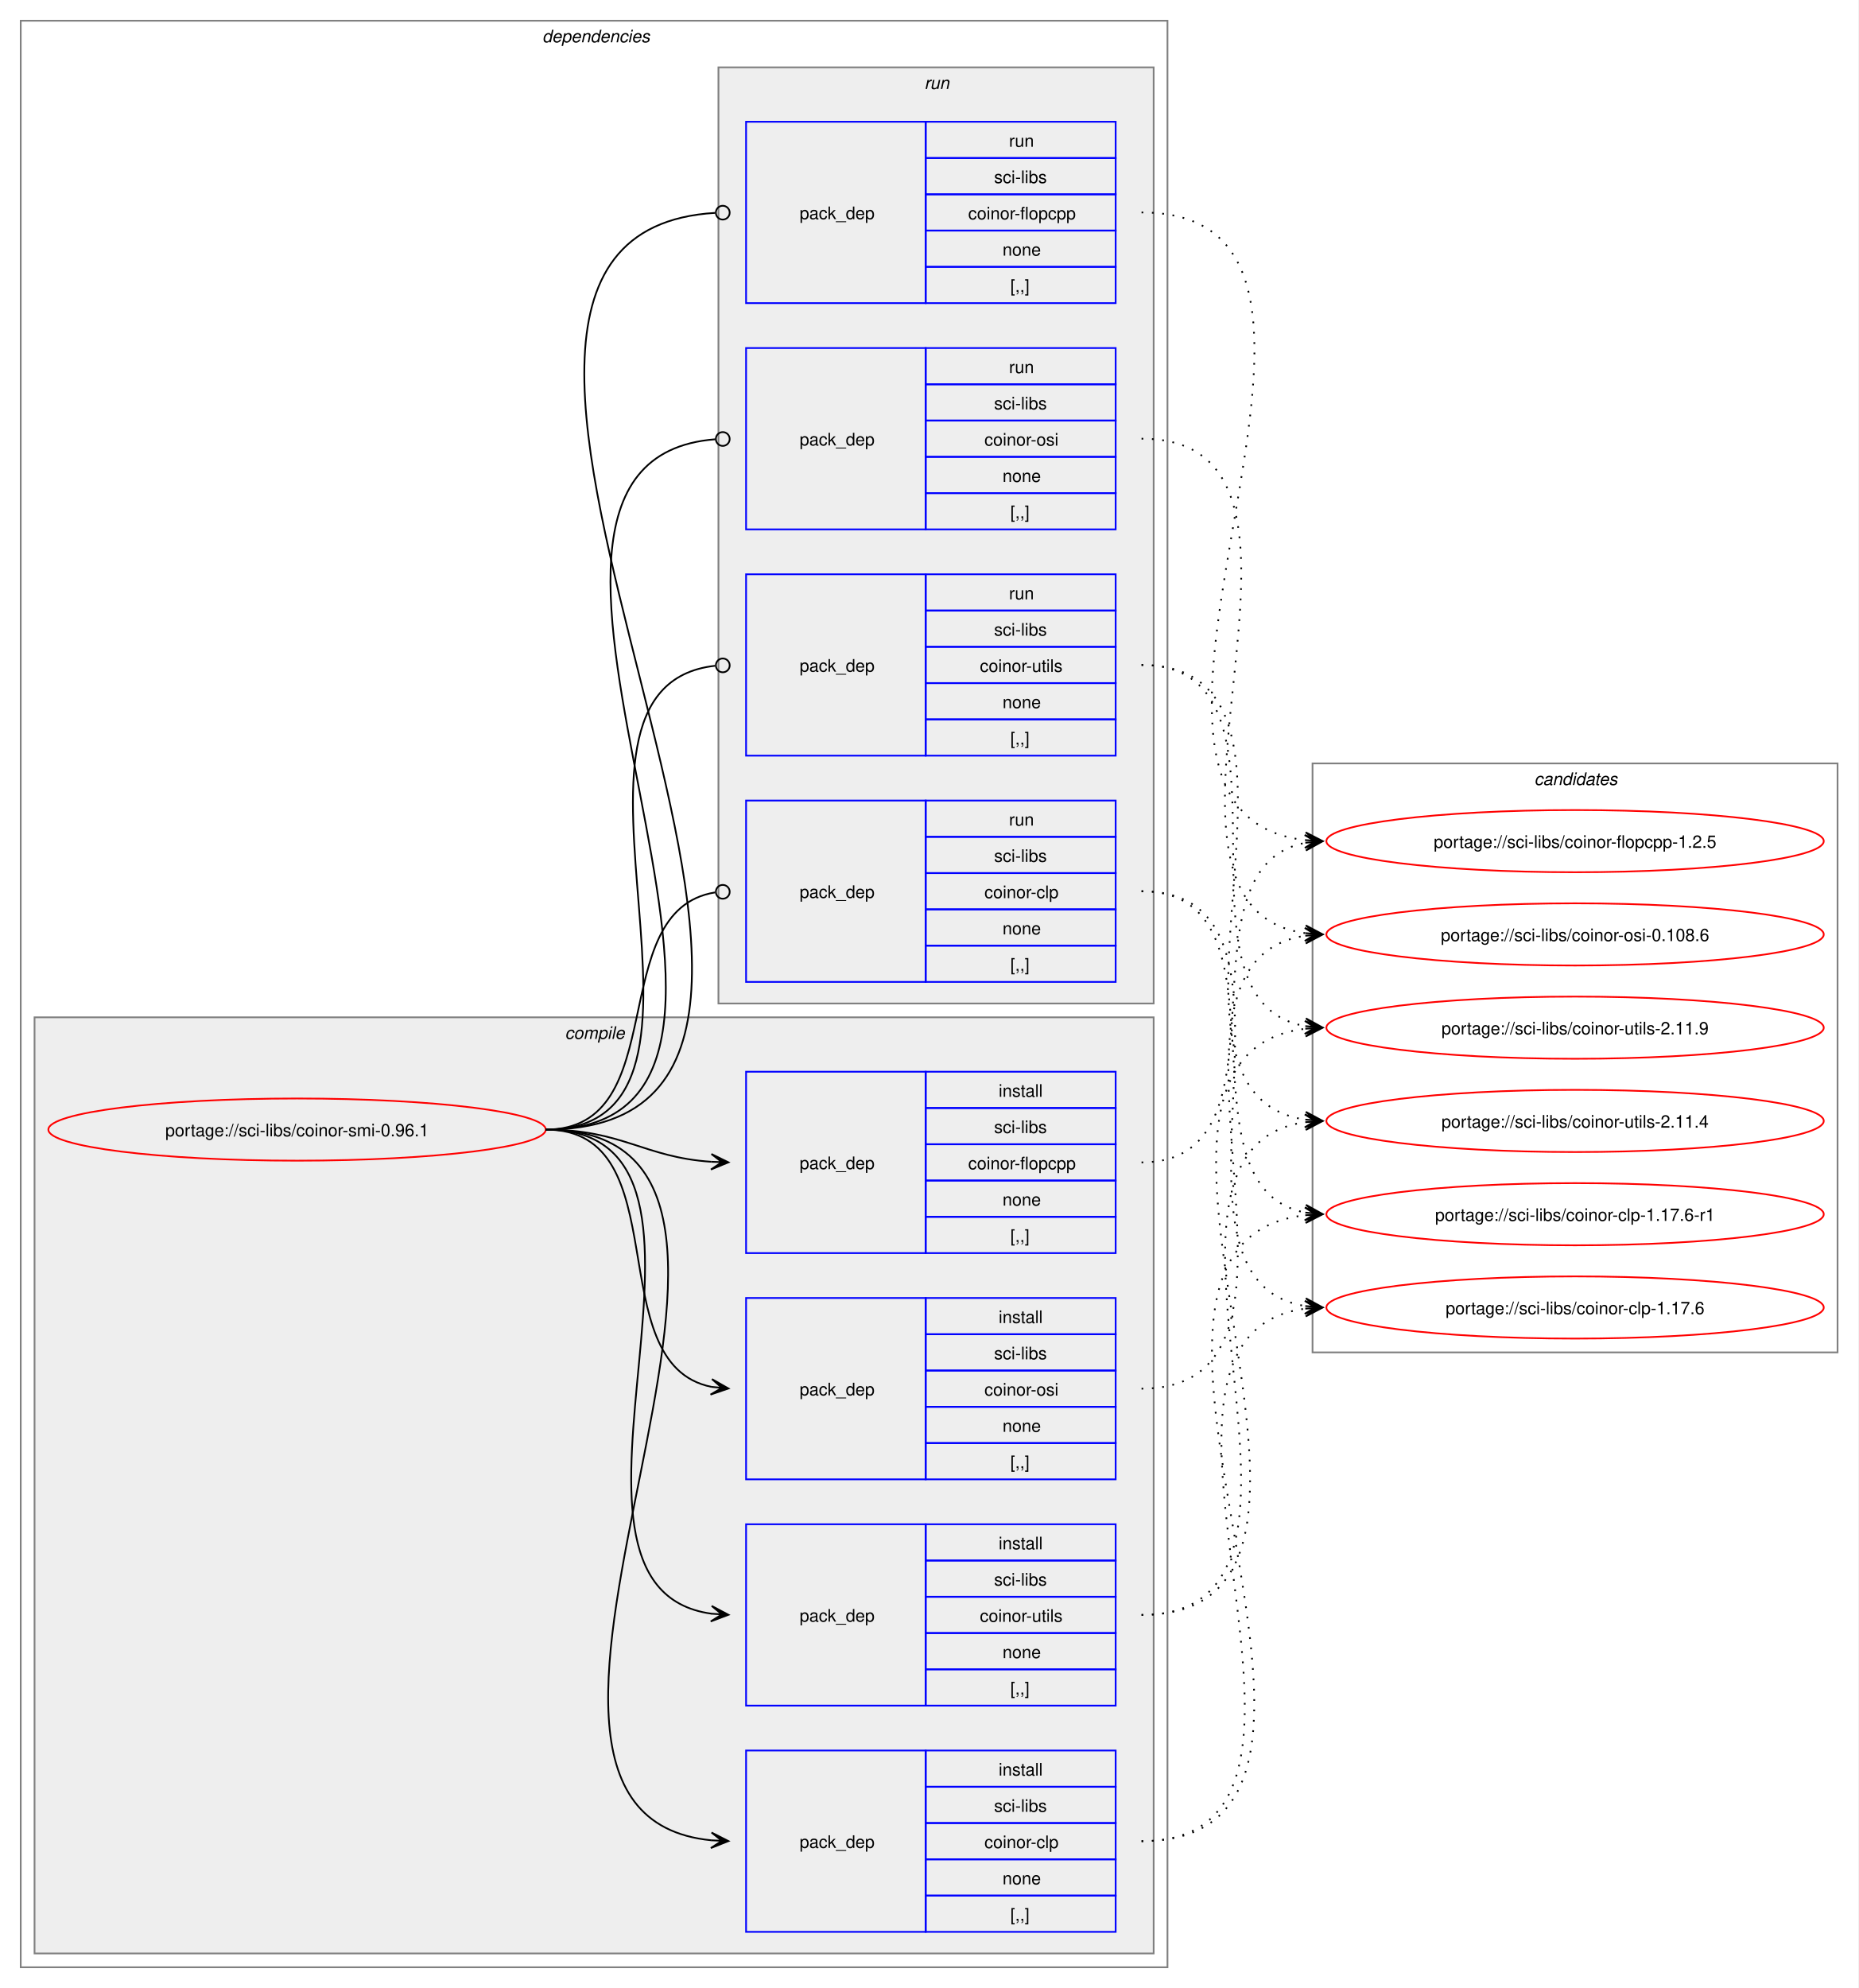
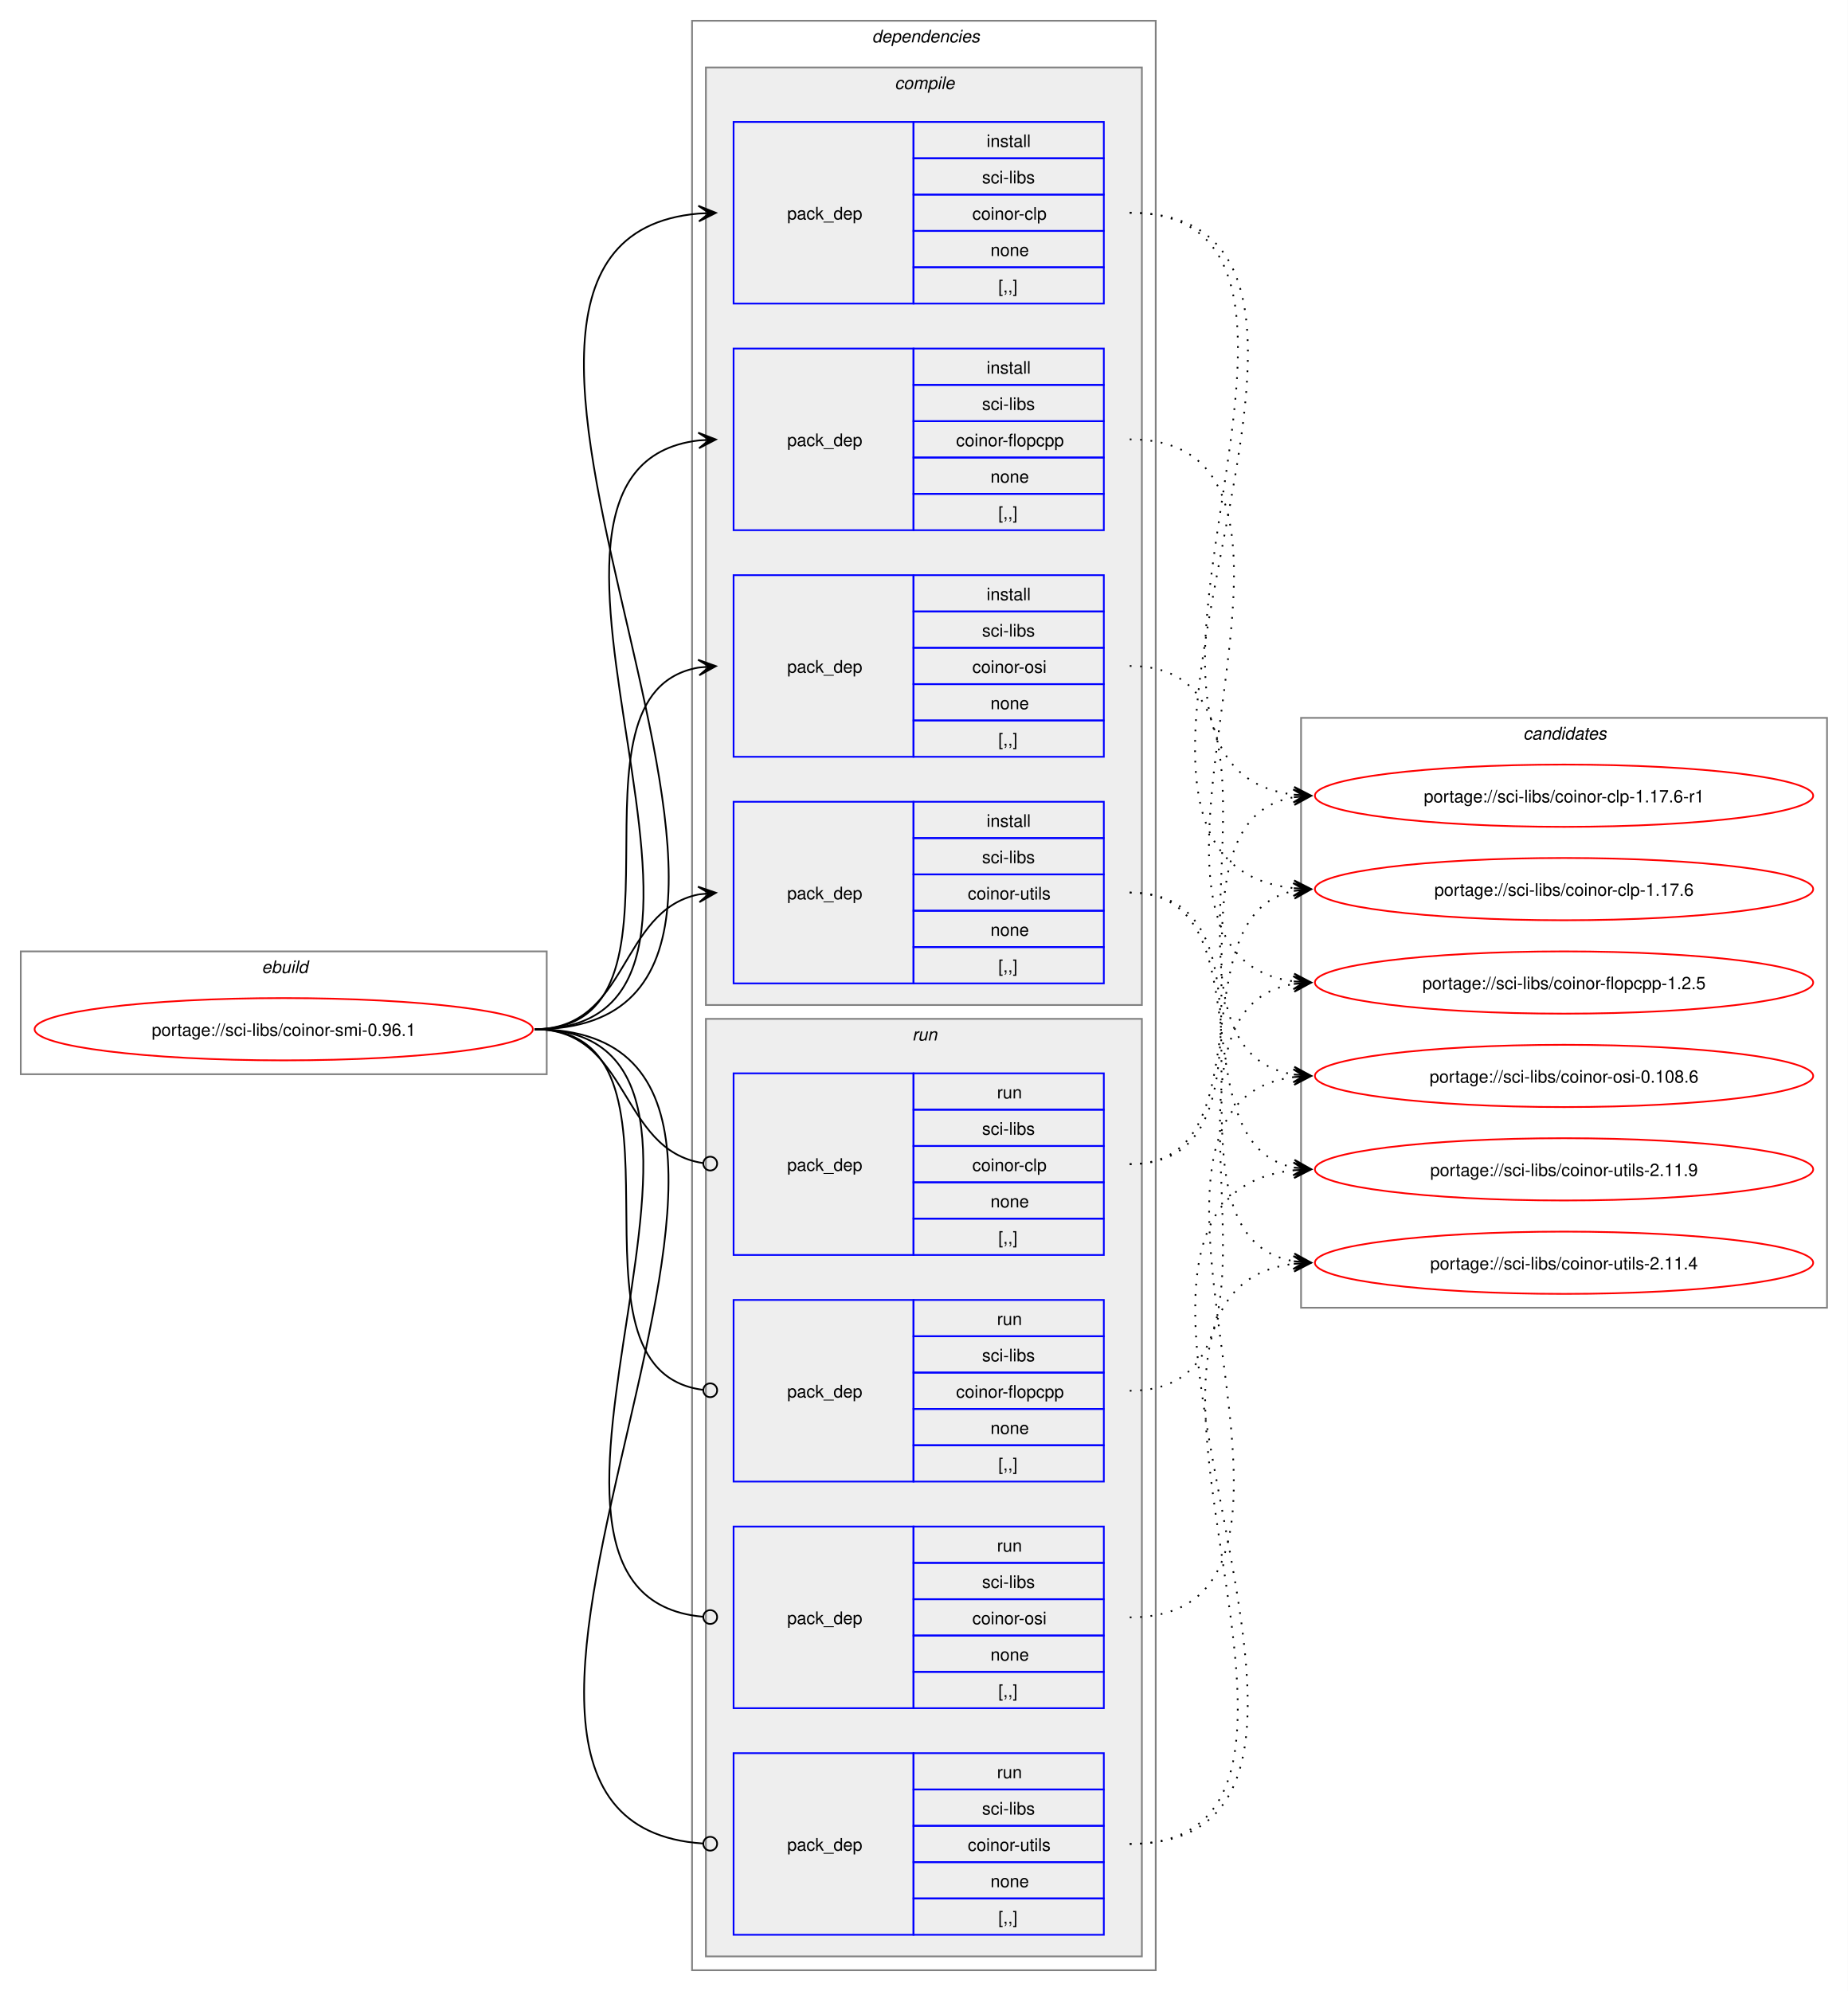
- <svg xmlns="http://www.w3.org/2000/svg" xmlns:xlink="http://www.w3.org/1999/xlink" width="1076pt" height="1151pt" viewBox="0.00 0.00 1076.00 1151.00">
+ <svg xmlns="http://www.w3.org/2000/svg" xmlns:xlink="http://www.w3.org/1999/xlink" width="1068pt" height="1151pt" viewBox="0.00 0.00 1068.00 1151.00">
  <g id="graph0" class="graph" transform="scale(1 1) rotate(0) translate(4 1147)">
-     <polygon fill="white" stroke="none" points="-4,4 -4,-1147 1072,-1147 1072,4 -4,4" />
+     <polygon fill="white" stroke="none" points="-4,4 -4,-1147 1064,-1147 1064,4 -4,4" />
+     <g id="clust1" class="cluster">
+       <polygon fill="none" stroke="gray" points="8,-526 8,-597 312,-597 312,-526 8,-526" />
+       <text text-anchor="start" x="147.25" y="-584.5" font-family="Helvetica,sans-Serif" font-style="italic" font-size="10.00">ebuild</text>
+     </g>
    <g id="clust2" class="cluster">
-       <polygon fill="none" stroke="gray" points="8,-8 8,-1135 672,-1135 672,-8 8,-8" />
-       <text text-anchor="start" x="310" y="-1122.5" font-family="Helvetica,sans-Serif" font-style="italic" font-size="10.00">dependencies</text>
+       <polygon fill="none" stroke="gray" points="396,-8 396,-1135 664,-1135 664,-8 396,-8" />
+       <text text-anchor="start" x="500" y="-1122.5" font-family="Helvetica,sans-Serif" font-style="italic" font-size="10.00">dependencies</text>
    </g>
    <g id="clust3" class="cluster">
-       <polygon fill="#eeeeee" stroke="gray" points="16,-16 16,-558 664,-558 664,-16 16,-16" />
-       <text text-anchor="start" x="323.12" y="-545.5" font-family="Helvetica,sans-Serif" font-style="italic" font-size="10.00">compile</text>
+       <polygon fill="#eeeeee" stroke="gray" points="404,-566 404,-1108 656,-1108 656,-566 404,-566" />
+       <text text-anchor="start" x="513.12" y="-1095.5" font-family="Helvetica,sans-Serif" font-style="italic" font-size="10.00">compile</text>
    </g>
    <g id="clust9" class="cluster">
-       <polygon fill="#eeeeee" stroke="gray" points="412,-566 412,-1108 664,-1108 664,-566 412,-566" />
-       <text text-anchor="start" x="531.25" y="-1095.5" font-family="Helvetica,sans-Serif" font-style="italic" font-size="10.00">run</text>
+       <polygon fill="#eeeeee" stroke="gray" points="404,-16 404,-558 656,-558 656,-16 404,-16" />
+       <text text-anchor="start" x="523.25" y="-545.5" font-family="Helvetica,sans-Serif" font-style="italic" font-size="10.00">run</text>
    </g>
    <g id="clust14" class="cluster">
-       <polygon fill="none" stroke="gray" points="756,-364 756,-705 1060,-705 1060,-364 756,-364" />
-       <text text-anchor="start" x="884.38" y="-692.5" font-family="Helvetica,sans-Serif" font-style="italic" font-size="10.00">candidates</text>
+       <polygon fill="none" stroke="gray" points="748,-391 748,-732 1052,-732 1052,-391 748,-391" />
+       <text text-anchor="start" x="876.38" y="-719.5" font-family="Helvetica,sans-Serif" font-style="italic" font-size="10.00">candidates</text>
    </g>
    <g id="node1" class="node">
      <g id="a_node1">
        <a xlink:href="../sci-libs/coinor-smi-0.96.1.svg" xlink:title="portage://sci-libs/coinor-smi-0.96.1">
-           <ellipse fill="none" stroke="red" cx="168" cy="-493" rx="144" ry="18" />
-           <text text-anchor="middle" x="168" y="-489.12" font-family="Helvetica,sans-Serif" font-size="10.00">portage://sci-libs/coinor-smi-0.96.1</text>
+           <ellipse fill="none" stroke="red" cx="160" cy="-552" rx="144" ry="18" />
+           <text text-anchor="middle" x="160" y="-548.12" font-family="Helvetica,sans-Serif" font-size="10.00">portage://sci-libs/coinor-smi-0.96.1</text>
        </a>
      </g>
    </g>
    <g id="node2" class="node">
-       <polygon fill="none" stroke="blue" points="428,-28.5 428,-133.5 532,-133.5 532,-28.5 428,-28.5" />
-       <text text-anchor="start" x="459" y="-77.12" font-family="Helvetica,sans-Serif" font-size="10.00">pack_dep</text>
-       <polygon fill="none" stroke="blue" points="532,-112.5 532,-133.5 642,-133.5 642,-112.5 532,-112.5" />
-       <text text-anchor="start" x="574.25" y="-119" font-family="Helvetica,sans-Serif" font-size="10.00">install</text>
-       <polygon fill="none" stroke="blue" points="532,-91.5 532,-112.5 642,-112.5 642,-91.5 532,-91.5" />
-       <text text-anchor="start" x="571.62" y="-98" font-family="Helvetica,sans-Serif" font-size="10.00">sci-libs</text>
-       <polygon fill="none" stroke="blue" points="532,-70.5 532,-91.5 642,-91.5 642,-70.5 532,-70.5" />
-       <text text-anchor="start" x="566" y="-77" font-family="Helvetica,sans-Serif" font-size="10.00">coinor-clp</text>
-       <polygon fill="none" stroke="blue" points="532,-49.5 532,-70.5 642,-70.5 642,-49.5 532,-49.5" />
-       <text text-anchor="start" x="576.5" y="-56" font-family="Helvetica,sans-Serif" font-size="10.00">none</text>
-       <polygon fill="none" stroke="blue" points="532,-28.5 532,-49.5 642,-49.5 642,-28.5 532,-28.5" />
-       <text text-anchor="start" x="581" y="-35" font-family="Helvetica,sans-Serif" font-size="10.00">[,,]</text>
+       <polygon fill="none" stroke="blue" points="420,-971.5 420,-1076.5 524,-1076.5 524,-971.5 420,-971.5" />
+       <text text-anchor="start" x="451" y="-1020.12" font-family="Helvetica,sans-Serif" font-size="10.00">pack_dep</text>
+       <polygon fill="none" stroke="blue" points="524,-1055.5 524,-1076.5 634,-1076.5 634,-1055.5 524,-1055.5" />
+       <text text-anchor="start" x="566.25" y="-1062" font-family="Helvetica,sans-Serif" font-size="10.00">install</text>
+       <polygon fill="none" stroke="blue" points="524,-1034.5 524,-1055.5 634,-1055.5 634,-1034.5 524,-1034.5" />
+       <text text-anchor="start" x="563.62" y="-1041" font-family="Helvetica,sans-Serif" font-size="10.00">sci-libs</text>
+       <polygon fill="none" stroke="blue" points="524,-1013.5 524,-1034.5 634,-1034.5 634,-1013.5 524,-1013.5" />
+       <text text-anchor="start" x="558" y="-1020" font-family="Helvetica,sans-Serif" font-size="10.00">coinor-clp</text>
+       <polygon fill="none" stroke="blue" points="524,-992.5 524,-1013.5 634,-1013.5 634,-992.5 524,-992.5" />
+       <text text-anchor="start" x="568.5" y="-999" font-family="Helvetica,sans-Serif" font-size="10.00">none</text>
+       <polygon fill="none" stroke="blue" points="524,-971.5 524,-992.5 634,-992.5 634,-971.5 524,-971.5" />
+       <text text-anchor="start" x="573" y="-978" font-family="Helvetica,sans-Serif" font-size="10.00">[,,]</text>
    </g>
    <g id="edge1" class="edge">
-       <path fill="none" stroke="black" d="M312,-493C497.31,-493 240.75,-97.73 407.93,-81.51" />
-       <polygon fill="black" stroke="black" points="417.78,-81.06 408,-86.01 414.01,-81.23 407.79,-81.52 407.79,-81.52 407.79,-81.52 414.01,-81.23 407.59,-77.02 417.78,-81.06" />
+       <path fill="none" stroke="black" d="M305,-552C516.12,-552 207.53,-1007.1 399.87,-1023.54" />
+       <polygon fill="black" stroke="black" points="409.78,-1023.95 399.61,-1028.04 406,-1023.8 399.79,-1023.54 399.79,-1023.54 399.79,-1023.54 406,-1023.8 399.98,-1019.04 409.78,-1023.95" />
    </g>
    <g id="node3" class="node">
-       <polygon fill="none" stroke="blue" points="428,-421.5 428,-526.5 532,-526.5 532,-421.5 428,-421.5" />
-       <text text-anchor="start" x="459" y="-470.12" font-family="Helvetica,sans-Serif" font-size="10.00">pack_dep</text>
-       <polygon fill="none" stroke="blue" points="532,-505.5 532,-526.5 642,-526.5 642,-505.5 532,-505.5" />
-       <text text-anchor="start" x="574.25" y="-512" font-family="Helvetica,sans-Serif" font-size="10.00">install</text>
-       <polygon fill="none" stroke="blue" points="532,-484.5 532,-505.5 642,-505.5 642,-484.5 532,-484.5" />
-       <text text-anchor="start" x="571.62" y="-491" font-family="Helvetica,sans-Serif" font-size="10.00">sci-libs</text>
-       <polygon fill="none" stroke="blue" points="532,-463.5 532,-484.5 642,-484.5 642,-463.5 532,-463.5" />
-       <text text-anchor="start" x="556.62" y="-470" font-family="Helvetica,sans-Serif" font-size="10.00">coinor-flopcpp</text>
-       <polygon fill="none" stroke="blue" points="532,-442.5 532,-463.5 642,-463.5 642,-442.5 532,-442.5" />
-       <text text-anchor="start" x="576.5" y="-449" font-family="Helvetica,sans-Serif" font-size="10.00">none</text>
-       <polygon fill="none" stroke="blue" points="532,-421.5 532,-442.5 642,-442.5 642,-421.5 532,-421.5" />
-       <text text-anchor="start" x="581" y="-428" font-family="Helvetica,sans-Serif" font-size="10.00">[,,]</text>
+       <polygon fill="none" stroke="blue" points="420,-840.5 420,-945.5 524,-945.5 524,-840.5 420,-840.5" />
+       <text text-anchor="start" x="451" y="-889.12" font-family="Helvetica,sans-Serif" font-size="10.00">pack_dep</text>
+       <polygon fill="none" stroke="blue" points="524,-924.5 524,-945.5 634,-945.5 634,-924.5 524,-924.5" />
+       <text text-anchor="start" x="566.25" y="-931" font-family="Helvetica,sans-Serif" font-size="10.00">install</text>
+       <polygon fill="none" stroke="blue" points="524,-903.5 524,-924.5 634,-924.5 634,-903.5 524,-903.5" />
+       <text text-anchor="start" x="563.62" y="-910" font-family="Helvetica,sans-Serif" font-size="10.00">sci-libs</text>
+       <polygon fill="none" stroke="blue" points="524,-882.5 524,-903.5 634,-903.5 634,-882.5 524,-882.5" />
+       <text text-anchor="start" x="548.62" y="-889" font-family="Helvetica,sans-Serif" font-size="10.00">coinor-flopcpp</text>
+       <polygon fill="none" stroke="blue" points="524,-861.5 524,-882.5 634,-882.5 634,-861.5 524,-861.5" />
+       <text text-anchor="start" x="568.5" y="-868" font-family="Helvetica,sans-Serif" font-size="10.00">none</text>
+       <polygon fill="none" stroke="blue" points="524,-840.5 524,-861.5 634,-861.5 634,-840.5 524,-840.5" />
+       <text text-anchor="start" x="573" y="-847" font-family="Helvetica,sans-Serif" font-size="10.00">[,,]</text>
    </g>
    <g id="edge2" class="edge">
-       <path fill="none" stroke="black" d="M312,-493C356.34,-493 368.74,-476.99 407.84,-474.36" />
-       <polygon fill="black" stroke="black" points="417.78,-474.04 407.93,-478.86 414,-474.16 407.79,-474.36 407.79,-474.36 407.79,-474.36 414,-474.16 407.64,-469.87 417.78,-474.04" />
+       <path fill="none" stroke="black" d="M305,-552C459.83,-552 262.39,-876.55 400.03,-892.4" />
+       <polygon fill="black" stroke="black" points="409.78,-892.93 399.55,-896.88 406.01,-892.73 399.8,-892.39 399.8,-892.39 399.8,-892.39 406.01,-892.73 400.04,-887.89 409.78,-892.93" />
    </g>
    <g id="node4" class="node">
-       <polygon fill="none" stroke="blue" points="428,-290.5 428,-395.5 532,-395.5 532,-290.5 428,-290.5" />
-       <text text-anchor="start" x="459" y="-339.12" font-family="Helvetica,sans-Serif" font-size="10.00">pack_dep</text>
-       <polygon fill="none" stroke="blue" points="532,-374.5 532,-395.5 642,-395.5 642,-374.5 532,-374.5" />
-       <text text-anchor="start" x="574.25" y="-381" font-family="Helvetica,sans-Serif" font-size="10.00">install</text>
-       <polygon fill="none" stroke="blue" points="532,-353.5 532,-374.5 642,-374.5 642,-353.5 532,-353.5" />
-       <text text-anchor="start" x="571.62" y="-360" font-family="Helvetica,sans-Serif" font-size="10.00">sci-libs</text>
-       <polygon fill="none" stroke="blue" points="532,-332.5 532,-353.5 642,-353.5 642,-332.5 532,-332.5" />
-       <text text-anchor="start" x="566" y="-339" font-family="Helvetica,sans-Serif" font-size="10.00">coinor-osi</text>
-       <polygon fill="none" stroke="blue" points="532,-311.5 532,-332.5 642,-332.5 642,-311.5 532,-311.5" />
-       <text text-anchor="start" x="576.5" y="-318" font-family="Helvetica,sans-Serif" font-size="10.00">none</text>
-       <polygon fill="none" stroke="blue" points="532,-290.5 532,-311.5 642,-311.5 642,-290.5 532,-290.5" />
-       <text text-anchor="start" x="581" y="-297" font-family="Helvetica,sans-Serif" font-size="10.00">[,,]</text>
+       <polygon fill="none" stroke="blue" points="420,-709.5 420,-814.5 524,-814.5 524,-709.5 420,-709.5" />
+       <text text-anchor="start" x="451" y="-758.12" font-family="Helvetica,sans-Serif" font-size="10.00">pack_dep</text>
+       <polygon fill="none" stroke="blue" points="524,-793.5 524,-814.5 634,-814.5 634,-793.5 524,-793.5" />
+       <text text-anchor="start" x="566.25" y="-800" font-family="Helvetica,sans-Serif" font-size="10.00">install</text>
+       <polygon fill="none" stroke="blue" points="524,-772.5 524,-793.5 634,-793.5 634,-772.5 524,-772.5" />
+       <text text-anchor="start" x="563.62" y="-779" font-family="Helvetica,sans-Serif" font-size="10.00">sci-libs</text>
+       <polygon fill="none" stroke="blue" points="524,-751.5 524,-772.5 634,-772.5 634,-751.5 524,-751.5" />
+       <text text-anchor="start" x="558" y="-758" font-family="Helvetica,sans-Serif" font-size="10.00">coinor-osi</text>
+       <polygon fill="none" stroke="blue" points="524,-730.5 524,-751.5 634,-751.5 634,-730.5 524,-730.5" />
+       <text text-anchor="start" x="568.5" y="-737" font-family="Helvetica,sans-Serif" font-size="10.00">none</text>
+       <polygon fill="none" stroke="blue" points="524,-709.5 524,-730.5 634,-730.5 634,-709.5 524,-709.5" />
+       <text text-anchor="start" x="573" y="-716" font-family="Helvetica,sans-Serif" font-size="10.00">[,,]</text>
    </g>
    <g id="edge3" class="edge">
-       <path fill="none" stroke="black" d="M312,-493C389.89,-493 342.32,-357.29 407.96,-344.04" />
-       <polygon fill="black" stroke="black" points="417.79,-343.11 408.25,-348.53 414.02,-343.47 407.83,-344.05 407.83,-344.05 407.83,-344.05 414.02,-343.47 407.41,-339.57 417.79,-343.11" />
+       <path fill="none" stroke="black" d="M305,-552C405.57,-552 314,-746.31 399.94,-761.11" />
+       <polygon fill="black" stroke="black" points="409.79,-761.9 399.46,-765.59 406.02,-761.6 399.82,-761.1 399.82,-761.1 399.82,-761.1 406.02,-761.6 400.18,-756.61 409.79,-761.9" />
    </g>
    <g id="node5" class="node">
-       <polygon fill="none" stroke="blue" points="428,-159.5 428,-264.5 532,-264.5 532,-159.5 428,-159.5" />
-       <text text-anchor="start" x="459" y="-208.12" font-family="Helvetica,sans-Serif" font-size="10.00">pack_dep</text>
-       <polygon fill="none" stroke="blue" points="532,-243.5 532,-264.5 642,-264.5 642,-243.5 532,-243.5" />
-       <text text-anchor="start" x="574.25" y="-250" font-family="Helvetica,sans-Serif" font-size="10.00">install</text>
-       <polygon fill="none" stroke="blue" points="532,-222.5 532,-243.5 642,-243.5 642,-222.5 532,-222.5" />
-       <text text-anchor="start" x="571.62" y="-229" font-family="Helvetica,sans-Serif" font-size="10.00">sci-libs</text>
-       <polygon fill="none" stroke="blue" points="532,-201.5 532,-222.5 642,-222.5 642,-201.5 532,-201.5" />
-       <text text-anchor="start" x="563.38" y="-208" font-family="Helvetica,sans-Serif" font-size="10.00">coinor-utils</text>
-       <polygon fill="none" stroke="blue" points="532,-180.5 532,-201.5 642,-201.5 642,-180.5 532,-180.5" />
-       <text text-anchor="start" x="576.5" y="-187" font-family="Helvetica,sans-Serif" font-size="10.00">none</text>
-       <polygon fill="none" stroke="blue" points="532,-159.5 532,-180.5 642,-180.5 642,-159.5 532,-159.5" />
-       <text text-anchor="start" x="581" y="-166" font-family="Helvetica,sans-Serif" font-size="10.00">[,,]</text>
+       <polygon fill="none" stroke="blue" points="420,-578.5 420,-683.5 524,-683.5 524,-578.5 420,-578.5" />
+       <text text-anchor="start" x="451" y="-627.12" font-family="Helvetica,sans-Serif" font-size="10.00">pack_dep</text>
+       <polygon fill="none" stroke="blue" points="524,-662.5 524,-683.5 634,-683.5 634,-662.5 524,-662.5" />
+       <text text-anchor="start" x="566.25" y="-669" font-family="Helvetica,sans-Serif" font-size="10.00">install</text>
+       <polygon fill="none" stroke="blue" points="524,-641.5 524,-662.5 634,-662.5 634,-641.5 524,-641.5" />
+       <text text-anchor="start" x="563.62" y="-648" font-family="Helvetica,sans-Serif" font-size="10.00">sci-libs</text>
+       <polygon fill="none" stroke="blue" points="524,-620.5 524,-641.5 634,-641.5 634,-620.5 524,-620.5" />
+       <text text-anchor="start" x="555.38" y="-627" font-family="Helvetica,sans-Serif" font-size="10.00">coinor-utils</text>
+       <polygon fill="none" stroke="blue" points="524,-599.5 524,-620.5 634,-620.5 634,-599.5 524,-599.5" />
+       <text text-anchor="start" x="568.5" y="-606" font-family="Helvetica,sans-Serif" font-size="10.00">none</text>
+       <polygon fill="none" stroke="blue" points="524,-578.5 524,-599.5 634,-599.5 634,-578.5 524,-578.5" />
+       <text text-anchor="start" x="573" y="-585" font-family="Helvetica,sans-Serif" font-size="10.00">[,,]</text>
    </g>
    <g id="edge4" class="edge">
-       <path fill="none" stroke="black" d="M312,-493C441.72,-493 294.5,-228.22 408,-212.71" />
-       <polygon fill="black" stroke="black" points="417.78,-212.08 408.09,-217.21 414.01,-212.32 407.8,-212.72 407.8,-212.72 407.8,-212.72 414.01,-212.32 407.52,-208.23 417.78,-212.08" />
+       <path fill="none" stroke="black" d="M305,-552C359.74,-552 353.49,-620.57 399.89,-629.94" />
+       <polygon fill="black" stroke="black" points="409.79,-630.88 399.41,-634.42 406.02,-630.53 399.83,-629.94 399.83,-629.94 399.83,-629.94 406.02,-630.53 400.26,-625.46 409.79,-630.88" />
    </g>
    <g id="node6" class="node">
-       <polygon fill="none" stroke="blue" points="428,-578.5 428,-683.5 532,-683.5 532,-578.5 428,-578.5" />
-       <text text-anchor="start" x="459" y="-627.12" font-family="Helvetica,sans-Serif" font-size="10.00">pack_dep</text>
-       <polygon fill="none" stroke="blue" points="532,-662.5 532,-683.5 642,-683.5 642,-662.5 532,-662.5" />
-       <text text-anchor="start" x="580.25" y="-669" font-family="Helvetica,sans-Serif" font-size="10.00">run</text>
-       <polygon fill="none" stroke="blue" points="532,-641.5 532,-662.5 642,-662.5 642,-641.5 532,-641.5" />
-       <text text-anchor="start" x="571.62" y="-648" font-family="Helvetica,sans-Serif" font-size="10.00">sci-libs</text>
-       <polygon fill="none" stroke="blue" points="532,-620.5 532,-641.5 642,-641.5 642,-620.5 532,-620.5" />
-       <text text-anchor="start" x="566" y="-627" font-family="Helvetica,sans-Serif" font-size="10.00">coinor-clp</text>
-       <polygon fill="none" stroke="blue" points="532,-599.5 532,-620.5 642,-620.5 642,-599.5 532,-599.5" />
-       <text text-anchor="start" x="576.5" y="-606" font-family="Helvetica,sans-Serif" font-size="10.00">none</text>
-       <polygon fill="none" stroke="blue" points="532,-578.5 532,-599.5 642,-599.5 642,-578.5 532,-578.5" />
-       <text text-anchor="start" x="581" y="-585" font-family="Helvetica,sans-Serif" font-size="10.00">[,,]</text>
+       <polygon fill="none" stroke="blue" points="420,-421.5 420,-526.5 524,-526.5 524,-421.5 420,-421.5" />
+       <text text-anchor="start" x="451" y="-470.12" font-family="Helvetica,sans-Serif" font-size="10.00">pack_dep</text>
+       <polygon fill="none" stroke="blue" points="524,-505.5 524,-526.5 634,-526.5 634,-505.5 524,-505.5" />
+       <text text-anchor="start" x="572.25" y="-512" font-family="Helvetica,sans-Serif" font-size="10.00">run</text>
+       <polygon fill="none" stroke="blue" points="524,-484.5 524,-505.5 634,-505.5 634,-484.5 524,-484.5" />
+       <text text-anchor="start" x="563.62" y="-491" font-family="Helvetica,sans-Serif" font-size="10.00">sci-libs</text>
+       <polygon fill="none" stroke="blue" points="524,-463.5 524,-484.5 634,-484.5 634,-463.5 524,-463.5" />
+       <text text-anchor="start" x="558" y="-470" font-family="Helvetica,sans-Serif" font-size="10.00">coinor-clp</text>
+       <polygon fill="none" stroke="blue" points="524,-442.5 524,-463.5 634,-463.5 634,-442.5 524,-442.5" />
+       <text text-anchor="start" x="568.5" y="-449" font-family="Helvetica,sans-Serif" font-size="10.00">none</text>
+       <polygon fill="none" stroke="blue" points="524,-421.5 524,-442.5 634,-442.5 634,-421.5 524,-421.5" />
+       <text text-anchor="start" x="573" y="-428" font-family="Helvetica,sans-Serif" font-size="10.00">[,,]</text>
    </g>
    <g id="edge5" class="edge">
-       <path fill="none" stroke="black" d="M312,-493C386.43,-493 345.13,-619.91 410.07,-630.32" />
-       <ellipse fill="none" stroke="black" cx="414.51" cy="-630.66" rx="4" ry="4" />
+       <path fill="none" stroke="black" d="M305,-552C360.41,-552 353.47,-482.01 402.31,-474.63" />
+       <ellipse fill="none" stroke="black" cx="406.51" cy="-474.32" rx="4" ry="4" />
    </g>
    <g id="node7" class="node">
-       <polygon fill="none" stroke="blue" points="428,-971.5 428,-1076.5 532,-1076.5 532,-971.5 428,-971.5" />
-       <text text-anchor="start" x="459" y="-1020.12" font-family="Helvetica,sans-Serif" font-size="10.00">pack_dep</text>
-       <polygon fill="none" stroke="blue" points="532,-1055.5 532,-1076.5 642,-1076.5 642,-1055.5 532,-1055.5" />
-       <text text-anchor="start" x="580.25" y="-1062" font-family="Helvetica,sans-Serif" font-size="10.00">run</text>
-       <polygon fill="none" stroke="blue" points="532,-1034.5 532,-1055.5 642,-1055.5 642,-1034.5 532,-1034.5" />
-       <text text-anchor="start" x="571.62" y="-1041" font-family="Helvetica,sans-Serif" font-size="10.00">sci-libs</text>
-       <polygon fill="none" stroke="blue" points="532,-1013.5 532,-1034.5 642,-1034.5 642,-1013.5 532,-1013.5" />
-       <text text-anchor="start" x="556.62" y="-1020" font-family="Helvetica,sans-Serif" font-size="10.00">coinor-flopcpp</text>
-       <polygon fill="none" stroke="blue" points="532,-992.5 532,-1013.5 642,-1013.5 642,-992.5 532,-992.5" />
-       <text text-anchor="start" x="576.5" y="-999" font-family="Helvetica,sans-Serif" font-size="10.00">none</text>
-       <polygon fill="none" stroke="blue" points="532,-971.5 532,-992.5 642,-992.5 642,-971.5 532,-971.5" />
-       <text text-anchor="start" x="581" y="-978" font-family="Helvetica,sans-Serif" font-size="10.00">[,,]</text>
+       <polygon fill="none" stroke="blue" points="420,-290.5 420,-395.5 524,-395.5 524,-290.5 420,-290.5" />
+       <text text-anchor="start" x="451" y="-339.12" font-family="Helvetica,sans-Serif" font-size="10.00">pack_dep</text>
+       <polygon fill="none" stroke="blue" points="524,-374.5 524,-395.5 634,-395.5 634,-374.5 524,-374.5" />
+       <text text-anchor="start" x="572.25" y="-381" font-family="Helvetica,sans-Serif" font-size="10.00">run</text>
+       <polygon fill="none" stroke="blue" points="524,-353.5 524,-374.5 634,-374.5 634,-353.5 524,-353.5" />
+       <text text-anchor="start" x="563.62" y="-360" font-family="Helvetica,sans-Serif" font-size="10.00">sci-libs</text>
+       <polygon fill="none" stroke="blue" points="524,-332.5 524,-353.5 634,-353.5 634,-332.5 524,-332.5" />
+       <text text-anchor="start" x="548.62" y="-339" font-family="Helvetica,sans-Serif" font-size="10.00">coinor-flopcpp</text>
+       <polygon fill="none" stroke="blue" points="524,-311.5 524,-332.5 634,-332.5 634,-311.5 524,-311.5" />
+       <text text-anchor="start" x="568.5" y="-318" font-family="Helvetica,sans-Serif" font-size="10.00">none</text>
+       <polygon fill="none" stroke="blue" points="524,-290.5 524,-311.5 634,-311.5 634,-290.5 524,-290.5" />
+       <text text-anchor="start" x="573" y="-297" font-family="Helvetica,sans-Serif" font-size="10.00">[,,]</text>
    </g>
    <g id="edge6" class="edge">
-       <path fill="none" stroke="black" d="M312,-493C549.69,-493 187.67,-1010.6 410.13,-1023.75" />
-       <ellipse fill="none" stroke="black" cx="414.5" cy="-1023.87" rx="4" ry="4" />
+       <path fill="none" stroke="black" d="M305,-552C406,-552 312.85,-355.46 402.1,-343.56" />
+       <ellipse fill="none" stroke="black" cx="406.51" cy="-343.28" rx="4" ry="4" />
    </g>
    <g id="node8" class="node">
-       <polygon fill="none" stroke="blue" points="428,-840.5 428,-945.5 532,-945.5 532,-840.5 428,-840.5" />
-       <text text-anchor="start" x="459" y="-889.12" font-family="Helvetica,sans-Serif" font-size="10.00">pack_dep</text>
-       <polygon fill="none" stroke="blue" points="532,-924.5 532,-945.5 642,-945.5 642,-924.5 532,-924.5" />
-       <text text-anchor="start" x="580.25" y="-931" font-family="Helvetica,sans-Serif" font-size="10.00">run</text>
-       <polygon fill="none" stroke="blue" points="532,-903.5 532,-924.5 642,-924.5 642,-903.5 532,-903.5" />
-       <text text-anchor="start" x="571.62" y="-910" font-family="Helvetica,sans-Serif" font-size="10.00">sci-libs</text>
-       <polygon fill="none" stroke="blue" points="532,-882.5 532,-903.5 642,-903.5 642,-882.5 532,-882.5" />
-       <text text-anchor="start" x="566" y="-889" font-family="Helvetica,sans-Serif" font-size="10.00">coinor-osi</text>
-       <polygon fill="none" stroke="blue" points="532,-861.5 532,-882.5 642,-882.5 642,-861.5 532,-861.5" />
-       <text text-anchor="start" x="576.5" y="-868" font-family="Helvetica,sans-Serif" font-size="10.00">none</text>
-       <polygon fill="none" stroke="blue" points="532,-840.5 532,-861.5 642,-861.5 642,-840.5 532,-840.5" />
-       <text text-anchor="start" x="581" y="-847" font-family="Helvetica,sans-Serif" font-size="10.00">[,,]</text>
+       <polygon fill="none" stroke="blue" points="420,-159.5 420,-264.5 524,-264.5 524,-159.5 420,-159.5" />
+       <text text-anchor="start" x="451" y="-208.12" font-family="Helvetica,sans-Serif" font-size="10.00">pack_dep</text>
+       <polygon fill="none" stroke="blue" points="524,-243.5 524,-264.5 634,-264.5 634,-243.5 524,-243.5" />
+       <text text-anchor="start" x="572.25" y="-250" font-family="Helvetica,sans-Serif" font-size="10.00">run</text>
+       <polygon fill="none" stroke="blue" points="524,-222.5 524,-243.5 634,-243.5 634,-222.5 524,-222.5" />
+       <text text-anchor="start" x="563.62" y="-229" font-family="Helvetica,sans-Serif" font-size="10.00">sci-libs</text>
+       <polygon fill="none" stroke="blue" points="524,-201.5 524,-222.5 634,-222.5 634,-201.5 524,-201.5" />
+       <text text-anchor="start" x="558" y="-208" font-family="Helvetica,sans-Serif" font-size="10.00">coinor-osi</text>
+       <polygon fill="none" stroke="blue" points="524,-180.5 524,-201.5 634,-201.5 634,-180.5 524,-180.5" />
+       <text text-anchor="start" x="568.5" y="-187" font-family="Helvetica,sans-Serif" font-size="10.00">none</text>
+       <polygon fill="none" stroke="blue" points="524,-159.5 524,-180.5 634,-180.5 634,-159.5 524,-159.5" />
+       <text text-anchor="start" x="573" y="-166" font-family="Helvetica,sans-Serif" font-size="10.00">[,,]</text>
    </g>
    <g id="edge7" class="edge">
-       <path fill="none" stroke="black" d="M312,-493C492.97,-493 243.52,-879.83 410.2,-892.67" />
-       <ellipse fill="none" stroke="black" cx="414.5" cy="-892.83" rx="4" ry="4" />
+       <path fill="none" stroke="black" d="M305,-552C460.19,-552 260.8,-225.15 402.14,-212.38" />
+       <ellipse fill="none" stroke="black" cx="406.5" cy="-212.19" rx="4" ry="4" />
    </g>
    <g id="node9" class="node">
-       <polygon fill="none" stroke="blue" points="428,-709.5 428,-814.5 532,-814.5 532,-709.5 428,-709.5" />
-       <text text-anchor="start" x="459" y="-758.12" font-family="Helvetica,sans-Serif" font-size="10.00">pack_dep</text>
-       <polygon fill="none" stroke="blue" points="532,-793.5 532,-814.5 642,-814.5 642,-793.5 532,-793.5" />
-       <text text-anchor="start" x="580.25" y="-800" font-family="Helvetica,sans-Serif" font-size="10.00">run</text>
-       <polygon fill="none" stroke="blue" points="532,-772.5 532,-793.5 642,-793.5 642,-772.5 532,-772.5" />
-       <text text-anchor="start" x="571.62" y="-779" font-family="Helvetica,sans-Serif" font-size="10.00">sci-libs</text>
-       <polygon fill="none" stroke="blue" points="532,-751.5 532,-772.5 642,-772.5 642,-751.5 532,-751.5" />
-       <text text-anchor="start" x="563.38" y="-758" font-family="Helvetica,sans-Serif" font-size="10.00">coinor-utils</text>
-       <polygon fill="none" stroke="blue" points="532,-730.5 532,-751.5 642,-751.5 642,-730.5 532,-730.5" />
-       <text text-anchor="start" x="576.5" y="-737" font-family="Helvetica,sans-Serif" font-size="10.00">none</text>
-       <polygon fill="none" stroke="blue" points="532,-709.5 532,-730.5 642,-730.5 642,-709.5 532,-709.5" />
-       <text text-anchor="start" x="581" y="-716" font-family="Helvetica,sans-Serif" font-size="10.00">[,,]</text>
+       <polygon fill="none" stroke="blue" points="420,-28.5 420,-133.5 524,-133.5 524,-28.5 420,-28.5" />
+       <text text-anchor="start" x="451" y="-77.12" font-family="Helvetica,sans-Serif" font-size="10.00">pack_dep</text>
+       <polygon fill="none" stroke="blue" points="524,-112.5 524,-133.5 634,-133.5 634,-112.5 524,-112.5" />
+       <text text-anchor="start" x="572.25" y="-119" font-family="Helvetica,sans-Serif" font-size="10.00">run</text>
+       <polygon fill="none" stroke="blue" points="524,-91.5 524,-112.5 634,-112.5 634,-91.5 524,-91.5" />
+       <text text-anchor="start" x="563.62" y="-98" font-family="Helvetica,sans-Serif" font-size="10.00">sci-libs</text>
+       <polygon fill="none" stroke="blue" points="524,-70.5 524,-91.5 634,-91.5 634,-70.5 524,-70.5" />
+       <text text-anchor="start" x="555.38" y="-77" font-family="Helvetica,sans-Serif" font-size="10.00">coinor-utils</text>
+       <polygon fill="none" stroke="blue" points="524,-49.5 524,-70.5 634,-70.5 634,-49.5 524,-49.5" />
+       <text text-anchor="start" x="568.5" y="-56" font-family="Helvetica,sans-Serif" font-size="10.00">none</text>
+       <polygon fill="none" stroke="blue" points="524,-28.5 524,-49.5 634,-49.5 634,-28.5 524,-28.5" />
+       <text text-anchor="start" x="573" y="-35" font-family="Helvetica,sans-Serif" font-size="10.00">[,,]</text>
    </g>
    <g id="edge8" class="edge">
-       <path fill="none" stroke="black" d="M312,-493C437.53,-493 297.51,-749.03 410.07,-761.53" />
-       <ellipse fill="none" stroke="black" cx="414.51" cy="-761.76" rx="4" ry="4" />
+       <path fill="none" stroke="black" d="M305,-552C516.53,-552 205.47,-94.24 402.21,-81.28" />
+       <ellipse fill="none" stroke="black" cx="406.5" cy="-81.14" rx="4" ry="4" />
    </g>
    <g id="node10" class="node">
      <g id="a_node10">
        <a xlink:href="../sci-libs/coinor-clp-1.17.6-r1.svg" xlink:title="portage://sci-libs/coinor-clp-1.17.6-r1">
-           <ellipse fill="none" stroke="red" cx="908" cy="-444" rx="144" ry="18" />
-           <text text-anchor="middle" x="908" y="-440.12" font-family="Helvetica,sans-Serif" font-size="10.00">portage://sci-libs/coinor-clp-1.17.6-r1</text>
+           <ellipse fill="none" stroke="red" cx="900" cy="-687" rx="144" ry="18" />
+           <text text-anchor="middle" x="900" y="-683.12" font-family="Helvetica,sans-Serif" font-size="10.00">portage://sci-libs/coinor-clp-1.17.6-r1</text>
        </a>
      </g>
    </g>
    <g id="edge9" class="edge">
-       <path fill="none" stroke="black" stroke-dasharray="1,5" d="M657,-81C821.13,-81 605.5,-427.18 751.83,-443.41" />
-       <polygon fill="black" stroke="black" points="761.78,-443.94 751.56,-447.9 758.01,-443.74 751.8,-443.41 751.8,-443.41 751.8,-443.41 758.01,-443.74 752.03,-438.92 761.78,-443.94" />
+       <path fill="none" stroke="black" stroke-dasharray="1,5" d="M649,-1024C802.18,-1024 607.93,-703.25 744.14,-687.59" />
+       <polygon fill="black" stroke="black" points="753.78,-687.07 744.04,-692.1 750.01,-687.27 743.8,-687.61 743.8,-687.61 743.8,-687.61 750.01,-687.27 743.55,-683.12 753.78,-687.07" />
    </g>
    <g id="node11" class="node">
      <g id="a_node11">
        <a xlink:href="../sci-libs/coinor-clp-1.17.6.svg" xlink:title="portage://sci-libs/coinor-clp-1.17.6">
-           <ellipse fill="none" stroke="red" cx="908" cy="-390" rx="144" ry="18" />
-           <text text-anchor="middle" x="908" y="-386.12" font-family="Helvetica,sans-Serif" font-size="10.00">portage://sci-libs/coinor-clp-1.17.6</text>
+           <ellipse fill="none" stroke="red" cx="900" cy="-633" rx="144" ry="18" />
+           <text text-anchor="middle" x="900" y="-629.12" font-family="Helvetica,sans-Serif" font-size="10.00">portage://sci-libs/coinor-clp-1.17.6</text>
        </a>
      </g>
    </g>
    <g id="edge10" class="edge">
-       <path fill="none" stroke="black" stroke-dasharray="1,5" d="M657,-81C798.22,-81 627.65,-373.33 751.82,-389.32" />
-       <polygon fill="black" stroke="black" points="761.78,-389.93 751.53,-393.81 758.01,-389.7 751.8,-389.32 751.8,-389.32 751.8,-389.32 758.01,-389.7 752.08,-384.83 761.78,-389.93" />
+       <path fill="none" stroke="black" stroke-dasharray="1,5" d="M649,-1024C825.18,-1024 585.67,-649.62 743.99,-633.53" />
+       <polygon fill="black" stroke="black" points="753.78,-633.06 744.01,-638.04 750.01,-633.24 743.79,-633.54 743.79,-633.54 743.79,-633.54 750.01,-633.24 743.58,-629.05 753.78,-633.06" />
    </g>
    <g id="node12" class="node">
      <g id="a_node12">
        <a xlink:href="../sci-libs/coinor-flopcpp-1.2.5.svg" xlink:title="portage://sci-libs/coinor-flopcpp-1.2.5">
-           <ellipse fill="none" stroke="red" cx="908" cy="-660" rx="144" ry="18" />
-           <text text-anchor="middle" x="908" y="-656.12" font-family="Helvetica,sans-Serif" font-size="10.00">portage://sci-libs/coinor-flopcpp-1.2.5</text>
+           <ellipse fill="none" stroke="red" cx="900" cy="-579" rx="144" ry="18" />
+           <text text-anchor="middle" x="900" y="-575.12" font-family="Helvetica,sans-Serif" font-size="10.00">portage://sci-libs/coinor-flopcpp-1.2.5</text>
        </a>
      </g>
    </g>
    <g id="edge11" class="edge">
-       <path fill="none" stroke="black" stroke-dasharray="1,5" d="M657,-474C748.25,-474 674.46,-645.06 752.17,-659.09" />
-       <polygon fill="black" stroke="black" points="761.79,-659.9 751.44,-663.54 758.02,-659.58 751.82,-659.06 751.82,-659.06 751.82,-659.06 758.02,-659.58 752.2,-654.57 761.79,-659.9" />
+       <path fill="none" stroke="black" stroke-dasharray="1,5" d="M649,-893C792.41,-893 617.42,-595.34 744.04,-579.64" />
+       <polygon fill="black" stroke="black" points="753.78,-579.07 744.06,-584.15 750.01,-579.29 743.8,-579.66 743.8,-579.66 743.8,-579.66 750.01,-579.29 743.54,-575.17 753.78,-579.07" />
    </g>
    <g id="node13" class="node">
      <g id="a_node13">
        <a xlink:href="../sci-libs/coinor-osi-0.108.6.svg" xlink:title="portage://sci-libs/coinor-osi-0.108.6">
-           <ellipse fill="none" stroke="red" cx="908" cy="-606" rx="144" ry="18" />
-           <text text-anchor="middle" x="908" y="-602.12" font-family="Helvetica,sans-Serif" font-size="10.00">portage://sci-libs/coinor-osi-0.108.6</text>
+           <ellipse fill="none" stroke="red" cx="900" cy="-525" rx="144" ry="18" />
+           <text text-anchor="middle" x="900" y="-521.12" font-family="Helvetica,sans-Serif" font-size="10.00">portage://sci-libs/coinor-osi-0.108.6</text>
        </a>
      </g>
    </g>
    <g id="edge12" class="edge">
-       <path fill="none" stroke="black" stroke-dasharray="1,5" d="M657,-343C779.09,-343 645.84,-589.82 751.97,-605.25" />
-       <polygon fill="black" stroke="black" points="761.78,-605.92 751.5,-609.72 758.01,-605.66 751.81,-605.23 751.81,-605.23 751.81,-605.23 758.01,-605.66 752.11,-600.75 761.78,-605.92" />
+       <path fill="none" stroke="black" stroke-dasharray="1,5" d="M649,-762C760.44,-762 647.86,-540.92 743.99,-525.81" />
+       <polygon fill="black" stroke="black" points="753.78,-525.09 744.14,-530.31 750.01,-525.37 743.81,-525.82 743.81,-525.82 743.81,-525.82 750.01,-525.37 743.48,-521.34 753.78,-525.09" />
    </g>
    <g id="node14" class="node">
      <g id="a_node14">
        <a xlink:href="../sci-libs/coinor-utils-2.11.9.svg" xlink:title="portage://sci-libs/coinor-utils-2.11.9">
-           <ellipse fill="none" stroke="red" cx="908" cy="-552" rx="144" ry="18" />
-           <text text-anchor="middle" x="908" y="-548.12" font-family="Helvetica,sans-Serif" font-size="10.00">portage://sci-libs/coinor-utils-2.11.9</text>
+           <ellipse fill="none" stroke="red" cx="900" cy="-471" rx="144" ry="18" />
+           <text text-anchor="middle" x="900" y="-467.12" font-family="Helvetica,sans-Serif" font-size="10.00">portage://sci-libs/coinor-utils-2.11.9</text>
        </a>
      </g>
    </g>
    <g id="edge13" class="edge">
-       <path fill="none" stroke="black" stroke-dasharray="1,5" d="M657,-212C811.42,-212 614.78,-535.6 752.06,-551.4" />
-       <polygon fill="black" stroke="black" points="761.78,-551.93 751.55,-555.88 758.01,-551.73 751.8,-551.39 751.8,-551.39 751.8,-551.39 758.01,-551.73 752.04,-546.89 761.78,-551.93" />
+       <path fill="none" stroke="black" stroke-dasharray="1,5" d="M649,-631C730.3,-631 675.43,-485.65 743.96,-472.02" />
+       <polygon fill="black" stroke="black" points="753.79,-471.11 744.24,-476.51 750.02,-471.46 743.83,-472.03 743.83,-472.03 743.83,-472.03 750.02,-471.46 743.41,-467.55 753.79,-471.11" />
    </g>
    <g id="node15" class="node">
      <g id="a_node15">
        <a xlink:href="../sci-libs/coinor-utils-2.11.4.svg" xlink:title="portage://sci-libs/coinor-utils-2.11.4">
-           <ellipse fill="none" stroke="red" cx="908" cy="-498" rx="144" ry="18" />
-           <text text-anchor="middle" x="908" y="-494.12" font-family="Helvetica,sans-Serif" font-size="10.00">portage://sci-libs/coinor-utils-2.11.4</text>
+           <ellipse fill="none" stroke="red" cx="900" cy="-417" rx="144" ry="18" />
+           <text text-anchor="middle" x="900" y="-413.12" font-family="Helvetica,sans-Serif" font-size="10.00">portage://sci-libs/coinor-utils-2.11.4</text>
        </a>
      </g>
    </g>
    <g id="edge14" class="edge">
-       <path fill="none" stroke="black" stroke-dasharray="1,5" d="M657,-212C788.59,-212 636.86,-481.49 751.84,-497.28" />
-       <polygon fill="black" stroke="black" points="761.78,-497.92 751.51,-501.77 758.01,-497.68 751.8,-497.28 751.8,-497.28 751.8,-497.28 758.01,-497.68 752.1,-492.78 761.78,-497.92" />
+       <path fill="none" stroke="black" stroke-dasharray="1,5" d="M649,-631C751.2,-631 656.46,-432.59 744.04,-417.86" />
+       <polygon fill="black" stroke="black" points="753.79,-417.1 744.17,-422.37 750.02,-417.39 743.82,-417.88 743.82,-417.88 743.82,-417.88 750.02,-417.39 743.46,-413.39 753.79,-417.1" />
    </g>
    <g id="edge15" class="edge">
-       <path fill="none" stroke="black" stroke-dasharray="1,5" d="M657,-631C748.62,-631 674.14,-459.03 752.13,-444.92" />
-       <polygon fill="black" stroke="black" points="761.79,-444.1 752.2,-449.43 758.02,-444.42 751.82,-444.94 751.82,-444.94 751.82,-444.94 758.02,-444.42 751.44,-440.46 761.79,-444.1" />
+       <path fill="none" stroke="black" stroke-dasharray="1,5" d="M649,-474C750.82,-474 656.8,-671.48 744.08,-686.14" />
+       <polygon fill="black" stroke="black" points="753.79,-686.9 743.46,-690.61 750.02,-686.61 743.82,-686.12 743.82,-686.12 743.82,-686.12 750.02,-686.61 744.17,-681.63 753.79,-686.9" />
    </g>
    <g id="edge16" class="edge">
-       <path fill="none" stroke="black" stroke-dasharray="1,5" d="M657,-631C770.01,-631 654.45,-406.19 751.84,-390.83" />
-       <polygon fill="black" stroke="black" points="761.78,-390.09 752.14,-395.32 758.01,-390.37 751.81,-390.83 751.81,-390.83 751.81,-390.83 758.01,-390.37 751.48,-386.34 761.78,-390.09" />
+       <path fill="none" stroke="black" stroke-dasharray="1,5" d="M649,-474C729.95,-474 675.73,-618.44 744.01,-631.98" />
+       <polygon fill="black" stroke="black" points="753.79,-632.89 743.42,-636.45 750.02,-632.54 743.83,-631.97 743.83,-631.97 743.83,-631.97 750.02,-632.54 744.24,-627.49 753.79,-632.89" />
    </g>
    <g id="edge17" class="edge">
-       <path fill="none" stroke="black" stroke-dasharray="1,5" d="M657,-1024C821.55,-1024 605.11,-676.86 751.8,-660.59" />
-       <polygon fill="black" stroke="black" points="761.78,-660.06 752.03,-665.08 758.01,-660.26 751.8,-660.59 751.8,-660.59 751.8,-660.59 758.01,-660.26 751.56,-656.1 761.78,-660.06" />
+       <path fill="none" stroke="black" stroke-dasharray="1,5" d="M649,-343C760.05,-343 648.21,-563.14 744.03,-578.19" />
+       <polygon fill="black" stroke="black" points="753.78,-578.91 743.48,-582.66 750.01,-578.63 743.81,-578.18 743.81,-578.18 743.81,-578.18 750.01,-578.63 744.14,-573.69 753.78,-578.91" />
    </g>
    <g id="edge18" class="edge">
-       <path fill="none" stroke="black" stroke-dasharray="1,5" d="M657,-893C788.99,-893 636.49,-622.57 751.81,-606.72" />
-       <polygon fill="black" stroke="black" points="761.78,-606.08 752.1,-611.22 758.01,-606.32 751.81,-606.73 751.81,-606.73 751.81,-606.73 758.01,-606.32 751.51,-602.23 761.78,-606.08" />
+       <path fill="none" stroke="black" stroke-dasharray="1,5" d="M649,-212C792,-212 617.8,-508.71 744.07,-524.36" />
+       <polygon fill="black" stroke="black" points="753.78,-524.93 743.54,-528.84 750.01,-524.71 743.8,-524.34 743.8,-524.34 743.8,-524.34 750.01,-524.71 744.06,-519.85 753.78,-524.93" />
    </g>
    <g id="edge19" class="edge">
-       <path fill="none" stroke="black" stroke-dasharray="1,5" d="M657,-762C757.57,-762 666,-567.69 751.94,-552.89" />
-       <polygon fill="black" stroke="black" points="761.79,-552.1 752.18,-557.39 758.02,-552.4 751.82,-552.9 751.82,-552.9 751.82,-552.9 758.02,-552.4 751.46,-548.41 761.79,-552.1" />
+       <path fill="none" stroke="black" stroke-dasharray="1,5" d="M649,-81C824.76,-81 586.06,-454.42 744.01,-470.47" />
+       <polygon fill="black" stroke="black" points="753.78,-470.94 743.58,-474.95 750.01,-470.76 743.79,-470.46 743.79,-470.46 743.79,-470.46 750.01,-470.76 744.01,-465.96 753.78,-470.94" />
    </g>
    <g id="edge20" class="edge">
-       <path fill="none" stroke="black" stroke-dasharray="1,5" d="M657,-762C779.49,-762 645.47,-514.24 751.93,-498.76" />
-       <polygon fill="black" stroke="black" points="761.78,-498.08 752.11,-503.26 758.01,-498.34 751.81,-498.77 751.81,-498.77 751.81,-498.77 758.01,-498.34 751.5,-494.28 761.78,-498.08" />
+       <path fill="none" stroke="black" stroke-dasharray="1,5" d="M649,-81C801.77,-81 608.31,-400.79 744.17,-416.41" />
+       <polygon fill="black" stroke="black" points="753.78,-416.93 743.55,-420.88 750.01,-416.73 743.8,-416.39 743.8,-416.39 743.8,-416.39 750.01,-416.73 744.04,-411.9 753.78,-416.93" />
    </g>
  </g>
</svg>
